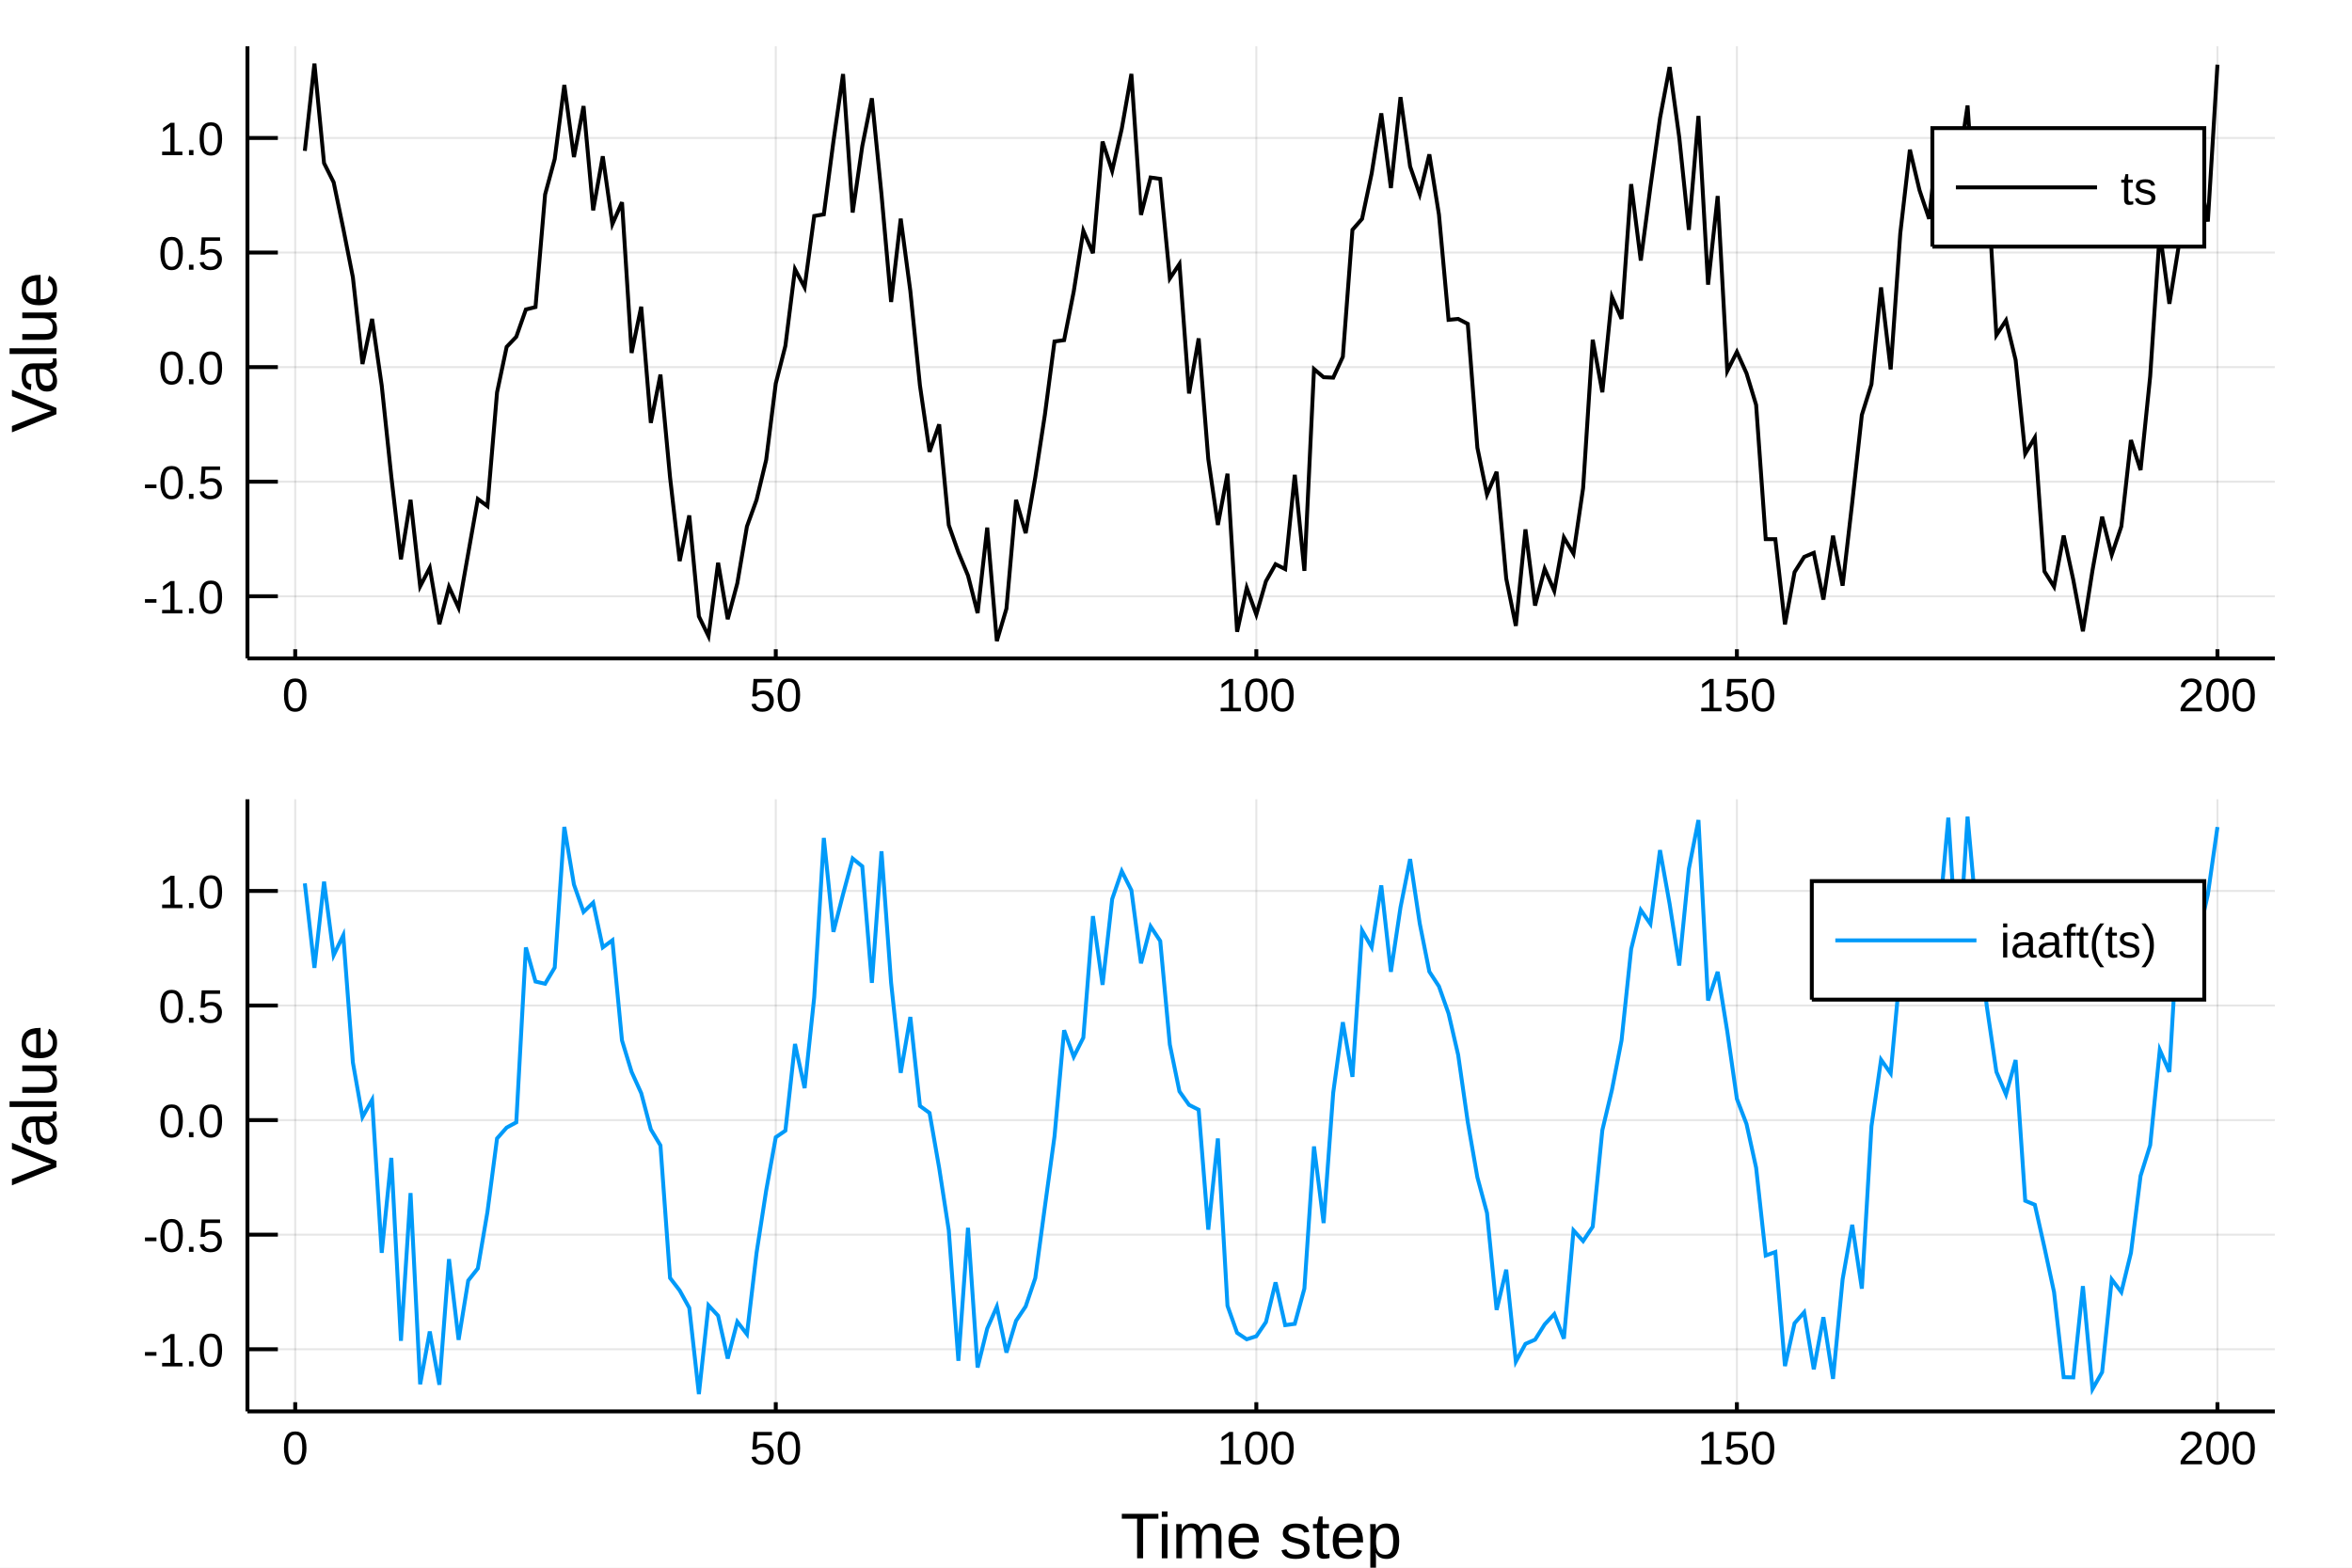
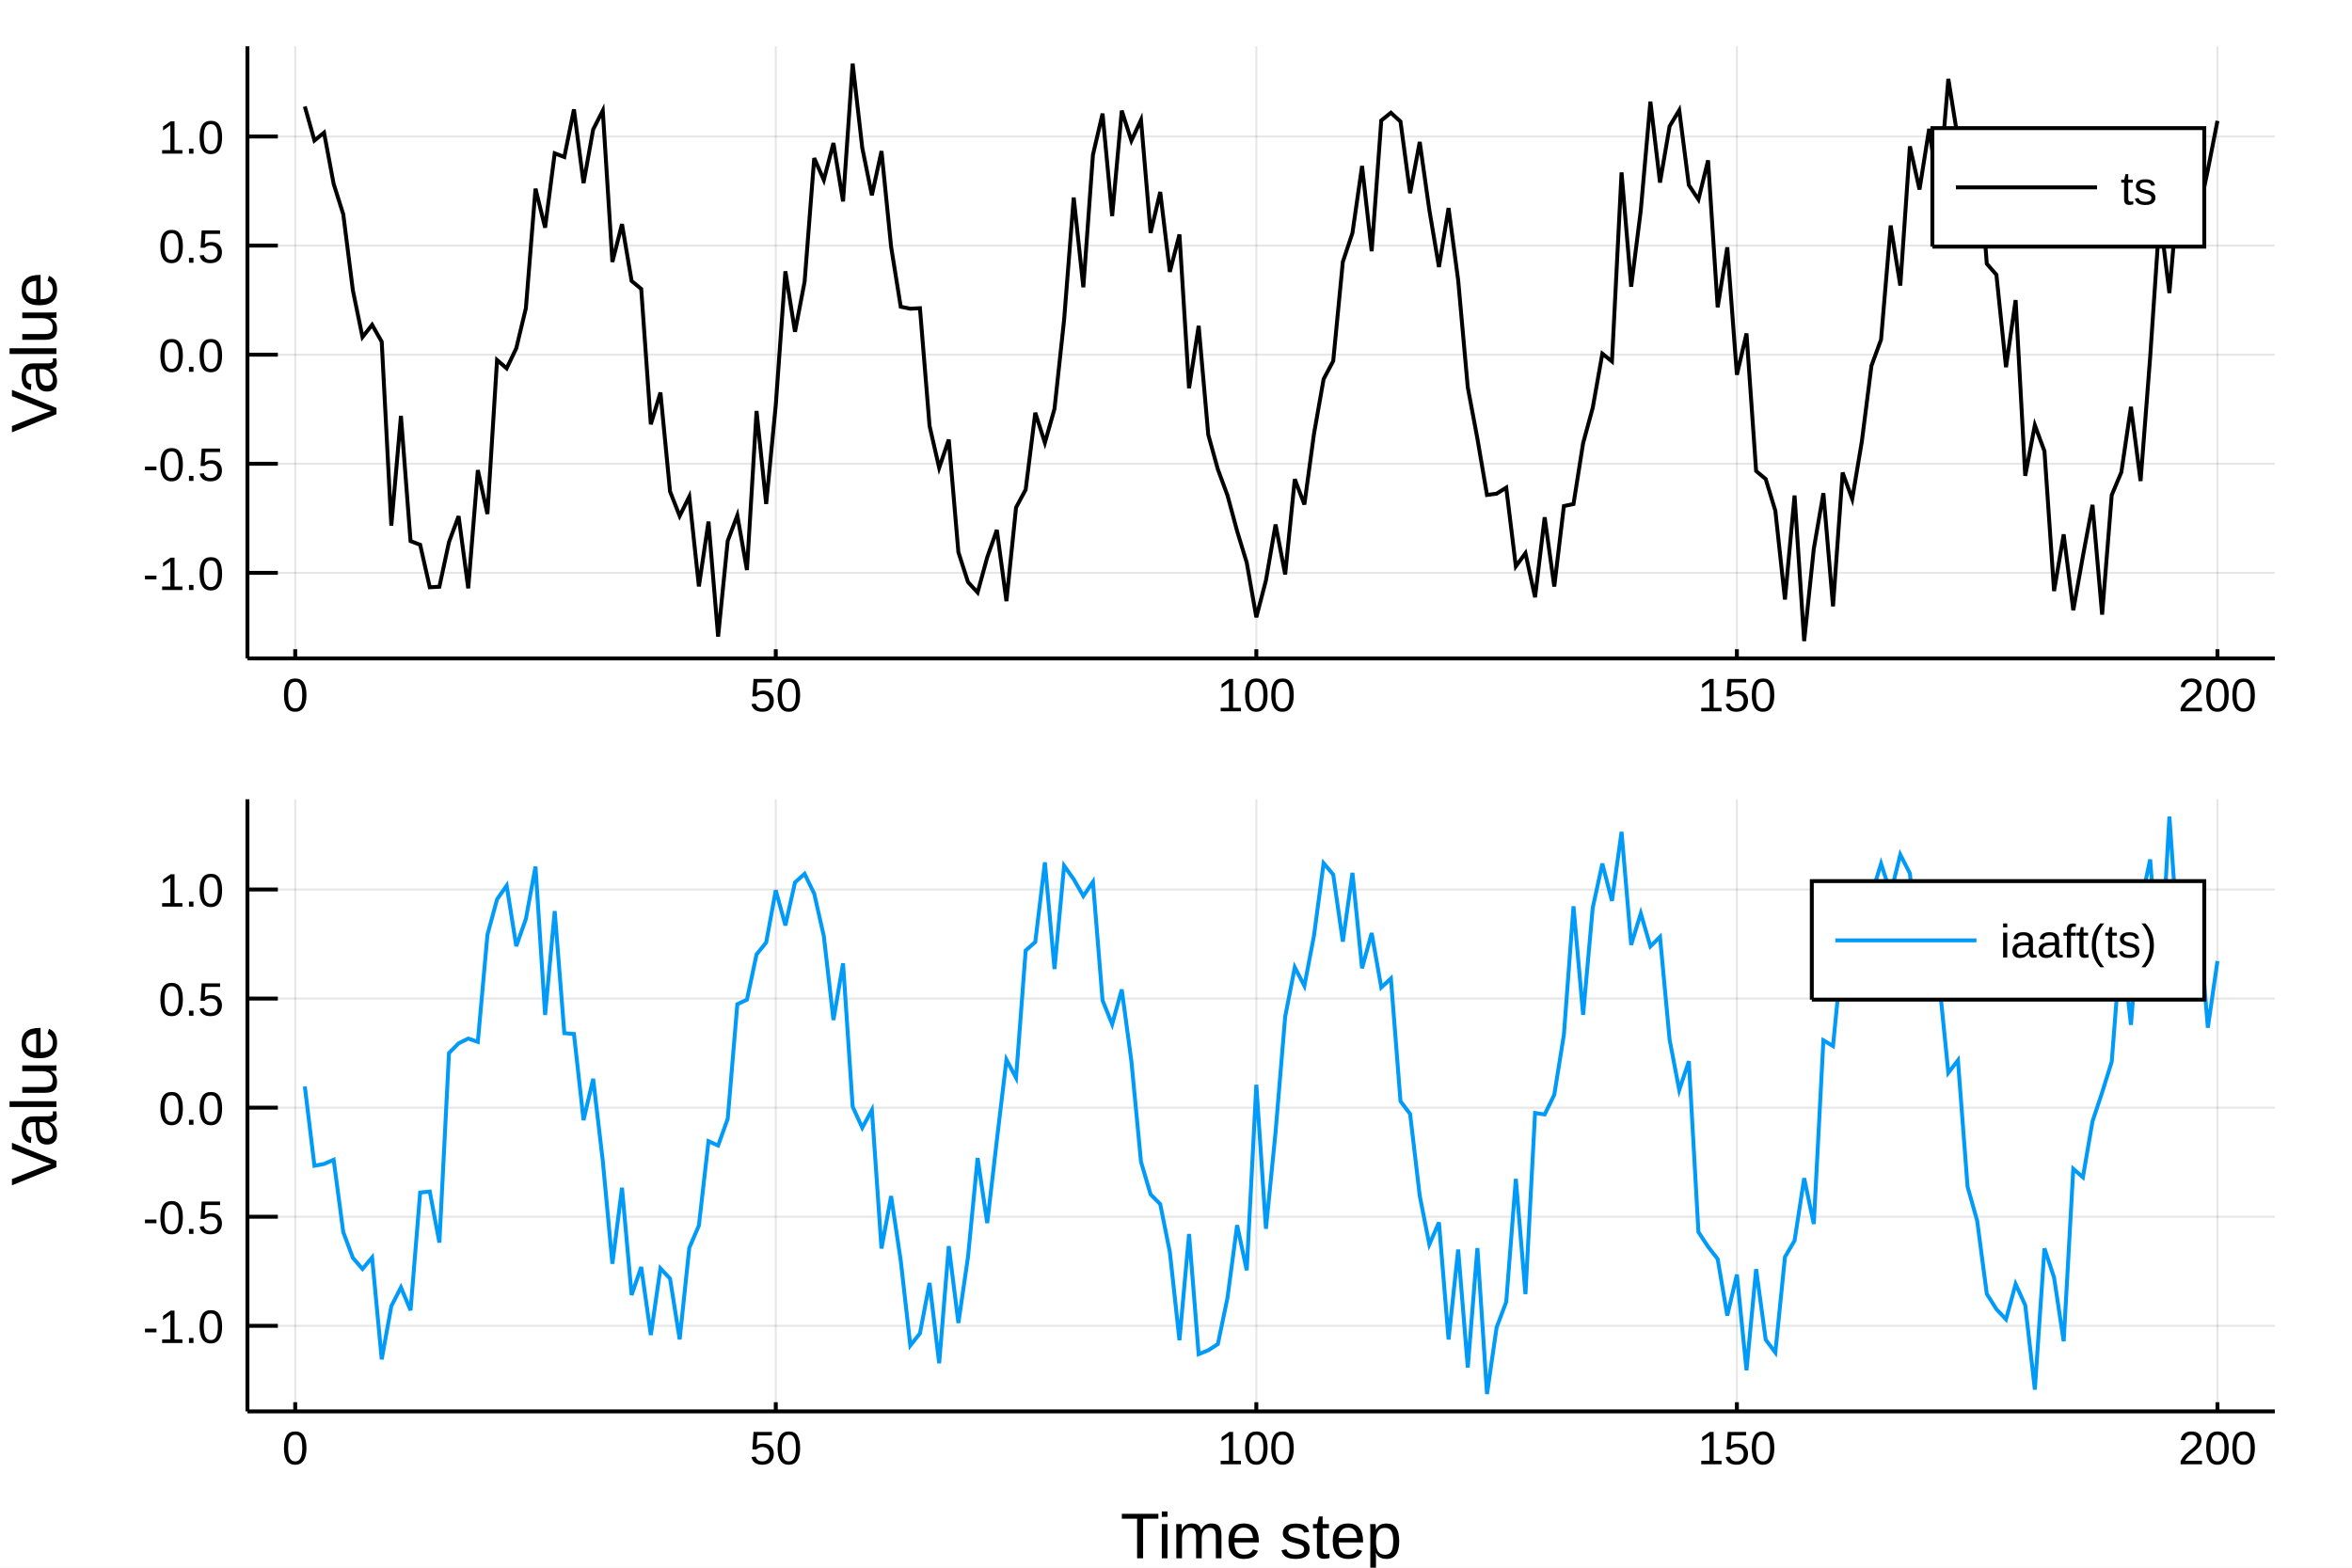
<svg xmlns="http://www.w3.org/2000/svg" width="600" height="400" viewBox="0 0 2400 1600">
  <defs>
-     <clipPath id="clip9400">
+     <clipPath id="clip6800">
      <rect x="0" y="0" width="2400" height="1600" />
    </clipPath>
  </defs>
-   <path clip-path="url(#clip9400)" d=" M0 1600 L2400 1600 L2400 0 L0 0  Z   " fill="#ffffff" fill-rule="evenodd" fill-opacity="1" />
+   <path clip-path="url(#clip6800)" d=" M0 1600 L2400 1600 L2400 0 L0 0  Z   " fill="#ffffff" fill-rule="evenodd" fill-opacity="1" />
  <defs>
-     <clipPath id="clip9401">
+     <clipPath id="clip6801">
      <rect x="480" y="0" width="1681" height="1600" />
    </clipPath>
  </defs>
-   <path clip-path="url(#clip9400)" d=" M252.496 671.979 L2321.26 671.979 L2321.26 47.244 L252.496 47.244  Z   " fill="#ffffff" fill-rule="evenodd" fill-opacity="1" />
+   <path clip-path="url(#clip6800)" d=" M252.496 671.979 L2321.26 671.979 L2321.26 47.244 L252.496 47.244  Z   " fill="#ffffff" fill-rule="evenodd" fill-opacity="1" />
  <defs>
-     <clipPath id="clip9402">
+     <clipPath id="clip6802">
      <rect x="252" y="47" width="2070" height="626" />
    </clipPath>
  </defs>
-   <polyline clip-path="url(#clip9402)" style="stroke:#000000; stroke-width:2; stroke-opacity:0.1; fill:none" points="   301.239,671.979 301.239,47.244    " />
-   <polyline clip-path="url(#clip9402)" style="stroke:#000000; stroke-width:2; stroke-opacity:0.1; fill:none" points="   791.607,671.979 791.607,47.244    " />
-   <polyline clip-path="url(#clip9402)" style="stroke:#000000; stroke-width:2; stroke-opacity:0.1; fill:none" points="   1281.97,671.979 1281.97,47.244    " />
-   <polyline clip-path="url(#clip9402)" style="stroke:#000000; stroke-width:2; stroke-opacity:0.1; fill:none" points="   1772.34,671.979 1772.34,47.244    " />
-   <polyline clip-path="url(#clip9402)" style="stroke:#000000; stroke-width:2; stroke-opacity:0.1; fill:none" points="   2262.71,671.979 2262.71,47.244    " />
-   <polyline clip-path="url(#clip9402)" style="stroke:#000000; stroke-width:2; stroke-opacity:0.1; fill:none" points="   252.496,608.554 2321.26,608.554    " />
-   <polyline clip-path="url(#clip9402)" style="stroke:#000000; stroke-width:2; stroke-opacity:0.1; fill:none" points="   252.496,491.62 2321.26,491.62    " />
-   <polyline clip-path="url(#clip9402)" style="stroke:#000000; stroke-width:2; stroke-opacity:0.1; fill:none" points="   252.496,374.686 2321.26,374.686    " />
-   <polyline clip-path="url(#clip9402)" style="stroke:#000000; stroke-width:2; stroke-opacity:0.1; fill:none" points="   252.496,257.753 2321.26,257.753    " />
-   <polyline clip-path="url(#clip9402)" style="stroke:#000000; stroke-width:2; stroke-opacity:0.1; fill:none" points="   252.496,140.819 2321.26,140.819    " />
-   <polyline clip-path="url(#clip9400)" style="stroke:#000000; stroke-width:4; stroke-opacity:1; fill:none" points="   252.496,671.979 2321.26,671.979    " />
-   <polyline clip-path="url(#clip9400)" style="stroke:#000000; stroke-width:4; stroke-opacity:1; fill:none" points="   252.496,671.979 252.496,47.244    " />
-   <polyline clip-path="url(#clip9400)" style="stroke:#000000; stroke-width:4; stroke-opacity:1; fill:none" points="   301.239,671.979 301.239,662.608    " />
-   <polyline clip-path="url(#clip9400)" style="stroke:#000000; stroke-width:4; stroke-opacity:1; fill:none" points="   791.607,671.979 791.607,662.608    " />
-   <polyline clip-path="url(#clip9400)" style="stroke:#000000; stroke-width:4; stroke-opacity:1; fill:none" points="   1281.97,671.979 1281.97,662.608    " />
-   <polyline clip-path="url(#clip9400)" style="stroke:#000000; stroke-width:4; stroke-opacity:1; fill:none" points="   1772.34,671.979 1772.34,662.608    " />
-   <polyline clip-path="url(#clip9400)" style="stroke:#000000; stroke-width:4; stroke-opacity:1; fill:none" points="   2262.71,671.979 2262.71,662.608    " />
-   <polyline clip-path="url(#clip9400)" style="stroke:#000000; stroke-width:4; stroke-opacity:1; fill:none" points="   252.496,608.554 283.528,608.554    " />
-   <polyline clip-path="url(#clip9400)" style="stroke:#000000; stroke-width:4; stroke-opacity:1; fill:none" points="   252.496,491.62 283.528,491.62    " />
-   <polyline clip-path="url(#clip9400)" style="stroke:#000000; stroke-width:4; stroke-opacity:1; fill:none" points="   252.496,374.686 283.528,374.686    " />
-   <polyline clip-path="url(#clip9400)" style="stroke:#000000; stroke-width:4; stroke-opacity:1; fill:none" points="   252.496,257.753 283.528,257.753    " />
-   <polyline clip-path="url(#clip9400)" style="stroke:#000000; stroke-width:4; stroke-opacity:1; fill:none" points="   252.496,140.819 283.528,140.819    " />
-   <g clip-path="url(#clip9400)">
+   <polyline clip-path="url(#clip6802)" style="stroke:#000000; stroke-width:2; stroke-opacity:0.1; fill:none" points="   301.239,671.979 301.239,47.244    " />
+   <polyline clip-path="url(#clip6802)" style="stroke:#000000; stroke-width:2; stroke-opacity:0.1; fill:none" points="   791.607,671.979 791.607,47.244    " />
+   <polyline clip-path="url(#clip6802)" style="stroke:#000000; stroke-width:2; stroke-opacity:0.1; fill:none" points="   1281.97,671.979 1281.97,47.244    " />
+   <polyline clip-path="url(#clip6802)" style="stroke:#000000; stroke-width:2; stroke-opacity:0.1; fill:none" points="   1772.34,671.979 1772.34,47.244    " />
+   <polyline clip-path="url(#clip6802)" style="stroke:#000000; stroke-width:2; stroke-opacity:0.1; fill:none" points="   2262.71,671.979 2262.71,47.244    " />
+   <polyline clip-path="url(#clip6802)" style="stroke:#000000; stroke-width:2; stroke-opacity:0.1; fill:none" points="   252.496,584.656 2321.26,584.656    " />
+   <polyline clip-path="url(#clip6802)" style="stroke:#000000; stroke-width:2; stroke-opacity:0.1; fill:none" points="   252.496,473.321 2321.26,473.321    " />
+   <polyline clip-path="url(#clip6802)" style="stroke:#000000; stroke-width:2; stroke-opacity:0.1; fill:none" points="   252.496,361.986 2321.26,361.986    " />
+   <polyline clip-path="url(#clip6802)" style="stroke:#000000; stroke-width:2; stroke-opacity:0.1; fill:none" points="   252.496,250.651 2321.26,250.651    " />
+   <polyline clip-path="url(#clip6802)" style="stroke:#000000; stroke-width:2; stroke-opacity:0.1; fill:none" points="   252.496,139.316 2321.26,139.316    " />
+   <polyline clip-path="url(#clip6800)" style="stroke:#000000; stroke-width:4; stroke-opacity:1; fill:none" points="   252.496,671.979 2321.26,671.979    " />
+   <polyline clip-path="url(#clip6800)" style="stroke:#000000; stroke-width:4; stroke-opacity:1; fill:none" points="   252.496,671.979 252.496,47.244    " />
+   <polyline clip-path="url(#clip6800)" style="stroke:#000000; stroke-width:4; stroke-opacity:1; fill:none" points="   301.239,671.979 301.239,662.608    " />
+   <polyline clip-path="url(#clip6800)" style="stroke:#000000; stroke-width:4; stroke-opacity:1; fill:none" points="   791.607,671.979 791.607,662.608    " />
+   <polyline clip-path="url(#clip6800)" style="stroke:#000000; stroke-width:4; stroke-opacity:1; fill:none" points="   1281.97,671.979 1281.97,662.608    " />
+   <polyline clip-path="url(#clip6800)" style="stroke:#000000; stroke-width:4; stroke-opacity:1; fill:none" points="   1772.34,671.979 1772.34,662.608    " />
+   <polyline clip-path="url(#clip6800)" style="stroke:#000000; stroke-width:4; stroke-opacity:1; fill:none" points="   2262.71,671.979 2262.71,662.608    " />
+   <polyline clip-path="url(#clip6800)" style="stroke:#000000; stroke-width:4; stroke-opacity:1; fill:none" points="   252.496,584.656 283.528,584.656    " />
+   <polyline clip-path="url(#clip6800)" style="stroke:#000000; stroke-width:4; stroke-opacity:1; fill:none" points="   252.496,473.321 283.528,473.321    " />
+   <polyline clip-path="url(#clip6800)" style="stroke:#000000; stroke-width:4; stroke-opacity:1; fill:none" points="   252.496,361.986 283.528,361.986    " />
+   <polyline clip-path="url(#clip6800)" style="stroke:#000000; stroke-width:4; stroke-opacity:1; fill:none" points="   252.496,250.651 283.528,250.651    " />
+   <polyline clip-path="url(#clip6800)" style="stroke:#000000; stroke-width:4; stroke-opacity:1; fill:none" points="   252.496,139.316 283.528,139.316    " />
+   <g clip-path="url(#clip6800)">
    <text style="fill:#000000; fill-opacity:1; font-family:Arial,Helvetica Neue,Helvetica,sans-serif; font-size:48px; text-anchor:middle;" transform="rotate(0, 301.239, 725.979)" x="301.239" y="725.979">0</text>
  </g>
-   <g clip-path="url(#clip9400)">
+   <g clip-path="url(#clip6800)">
    <text style="fill:#000000; fill-opacity:1; font-family:Arial,Helvetica Neue,Helvetica,sans-serif; font-size:48px; text-anchor:middle;" transform="rotate(0, 791.607, 725.979)" x="791.607" y="725.979">50</text>
  </g>
-   <g clip-path="url(#clip9400)">
+   <g clip-path="url(#clip6800)">
    <text style="fill:#000000; fill-opacity:1; font-family:Arial,Helvetica Neue,Helvetica,sans-serif; font-size:48px; text-anchor:middle;" transform="rotate(0, 1281.97, 725.979)" x="1281.97" y="725.979">100</text>
  </g>
-   <g clip-path="url(#clip9400)">
+   <g clip-path="url(#clip6800)">
    <text style="fill:#000000; fill-opacity:1; font-family:Arial,Helvetica Neue,Helvetica,sans-serif; font-size:48px; text-anchor:middle;" transform="rotate(0, 1772.34, 725.979)" x="1772.34" y="725.979">150</text>
  </g>
-   <g clip-path="url(#clip9400)">
+   <g clip-path="url(#clip6800)">
    <text style="fill:#000000; fill-opacity:1; font-family:Arial,Helvetica Neue,Helvetica,sans-serif; font-size:48px; text-anchor:middle;" transform="rotate(0, 2262.71, 725.979)" x="2262.71" y="725.979">200</text>
  </g>
-   <g clip-path="url(#clip9400)">
-     <text style="fill:#000000; fill-opacity:1; font-family:Arial,Helvetica Neue,Helvetica,sans-serif; font-size:48px; text-anchor:end;" transform="rotate(0, 228.496, 626.054)" x="228.496" y="626.054">-1.0</text>
+   <g clip-path="url(#clip6800)">
+     <text style="fill:#000000; fill-opacity:1; font-family:Arial,Helvetica Neue,Helvetica,sans-serif; font-size:48px; text-anchor:end;" transform="rotate(0, 228.496, 602.156)" x="228.496" y="602.156">-1.0</text>
  </g>
-   <g clip-path="url(#clip9400)">
-     <text style="fill:#000000; fill-opacity:1; font-family:Arial,Helvetica Neue,Helvetica,sans-serif; font-size:48px; text-anchor:end;" transform="rotate(0, 228.496, 509.12)" x="228.496" y="509.12">-0.5</text>
+   <g clip-path="url(#clip6800)">
+     <text style="fill:#000000; fill-opacity:1; font-family:Arial,Helvetica Neue,Helvetica,sans-serif; font-size:48px; text-anchor:end;" transform="rotate(0, 228.496, 490.821)" x="228.496" y="490.821">-0.5</text>
  </g>
-   <g clip-path="url(#clip9400)">
-     <text style="fill:#000000; fill-opacity:1; font-family:Arial,Helvetica Neue,Helvetica,sans-serif; font-size:48px; text-anchor:end;" transform="rotate(0, 228.496, 392.186)" x="228.496" y="392.186">0.0</text>
+   <g clip-path="url(#clip6800)">
+     <text style="fill:#000000; fill-opacity:1; font-family:Arial,Helvetica Neue,Helvetica,sans-serif; font-size:48px; text-anchor:end;" transform="rotate(0, 228.496, 379.486)" x="228.496" y="379.486">0.0</text>
  </g>
-   <g clip-path="url(#clip9400)">
-     <text style="fill:#000000; fill-opacity:1; font-family:Arial,Helvetica Neue,Helvetica,sans-serif; font-size:48px; text-anchor:end;" transform="rotate(0, 228.496, 275.253)" x="228.496" y="275.253">0.5</text>
+   <g clip-path="url(#clip6800)">
+     <text style="fill:#000000; fill-opacity:1; font-family:Arial,Helvetica Neue,Helvetica,sans-serif; font-size:48px; text-anchor:end;" transform="rotate(0, 228.496, 268.151)" x="228.496" y="268.151">0.5</text>
  </g>
-   <g clip-path="url(#clip9400)">
-     <text style="fill:#000000; fill-opacity:1; font-family:Arial,Helvetica Neue,Helvetica,sans-serif; font-size:48px; text-anchor:end;" transform="rotate(0, 228.496, 158.319)" x="228.496" y="158.319">1.0</text>
+   <g clip-path="url(#clip6800)">
+     <text style="fill:#000000; fill-opacity:1; font-family:Arial,Helvetica Neue,Helvetica,sans-serif; font-size:48px; text-anchor:end;" transform="rotate(0, 228.496, 156.816)" x="228.496" y="156.816">1.0</text>
  </g>
-   <g clip-path="url(#clip9400)">
+   <g clip-path="url(#clip6800)">
    <text style="fill:#000000; fill-opacity:1; font-family:Arial,Helvetica Neue,Helvetica,sans-serif; font-size:66px; text-anchor:middle;" transform="rotate(-90, 57.6, 359.611)" x="57.6" y="359.611">Value</text>
  </g>
-   <polyline clip-path="url(#clip9402)" style="stroke:#000000; stroke-width:4; stroke-opacity:1; fill:none" points="   311.046,153.994 320.854,64.925 330.661,166.491 340.468,186.059 350.276,233.279 360.083,282.981 369.89,371.519 379.698,325.492 389.505,393.448 399.312,486.512    409.12,570.834 418.927,510.126 428.734,598.392 438.542,579.522 448.349,637.053 458.156,598.967 467.964,620.315 477.771,564.832 487.579,509.3 497.386,516.551    507.193,400.511 517.001,354.015 526.808,343.732 536.615,315.868 546.423,313.388 556.23,198.434 566.037,162.258 575.845,86.711 585.652,160.295 595.459,108.254    605.267,214.672 615.074,159.501 624.882,228.737 634.689,206.417 644.496,360.23 654.304,313.044 664.111,431.595 673.918,382.316 683.726,487.167 693.533,572.655    703.34,526.056 713.148,629.054 722.955,649.214 732.762,574.322 742.57,631.946 752.377,595.255 762.185,537.298 771.992,510.187 781.799,469.429 791.607,391.352    801.414,353.013 811.221,274.796 821.029,293.259 830.836,220.445 840.643,218.766 850.451,144.196 860.258,75.573 870.065,216.93 879.873,149.14 889.68,100.305    899.487,198.506 909.295,308.179 919.102,223.168 928.91,297.001 938.717,393.427 948.524,461.103 958.332,433.124 968.139,535.912 977.946,563.749 987.754,587.398    997.561,625.722 1007.37,538.47 1017.18,654.297 1026.98,621.183 1036.79,510.169 1046.6,544.122 1056.41,487.268 1066.21,423.305 1076.02,348.505 1085.83,347.16    1095.63,297.611 1105.44,235.525 1115.25,258.407 1125.06,144.488 1134.86,174.432 1144.67,131.294 1154.48,75.455 1164.29,219.309 1174.09,181.169 1183.9,182.554    1193.71,284.198 1203.52,269.438 1213.32,401.567 1223.13,345.374 1232.94,468.445 1242.74,535.785 1252.55,483.474 1262.36,644.796 1272.17,599.956 1281.97,627.195    1291.78,593.224 1301.59,575.85 1311.4,580.821 1321.2,484.597 1331.01,582.614 1340.82,376.691 1350.63,384.995 1360.43,385.443 1370.24,364.128 1380.05,234.589    1389.86,223.348 1399.66,176.998 1409.47,115.678 1419.28,191.883 1429.08,99.142 1438.89,169.891 1448.7,198.234 1458.51,157.568 1468.31,218.986 1478.12,326.44    1487.93,325.49 1497.74,330.558 1507.54,457.002 1517.35,504.71 1527.16,481.533 1536.97,590.454 1546.77,638.785 1556.58,540.291 1566.39,618.046 1576.2,580.472    1586,603.062 1595.81,548.557 1605.62,565.087 1615.42,498.137 1625.23,346.711 1635.04,400.335 1644.85,303.063 1654.65,325.402 1664.46,187.921 1674.27,265.894    1684.08,191.15 1693.88,120.617 1703.69,68.43 1713.5,140.107 1723.31,234.607 1733.11,118.343 1742.92,290.554 1752.73,200.067 1762.53,378.611 1772.34,359.144    1782.15,380.937 1791.96,413.249 1801.76,550.234 1811.57,550.306 1821.38,637.289 1831.19,583.924 1840.99,568.409 1850.8,564.236 1860.61,611.929 1870.42,546.734    1880.22,597.759 1890.03,512.868 1899.84,423.476 1909.65,392.203 1919.45,293.367 1929.26,376.994 1939.07,238.154 1948.87,152.787 1958.68,194.122 1968.49,223.352    1978.3,133.08 1988.1,134.247 1997.91,173.921 2007.72,107.695 2017.53,252.63 2027.33,173.9 2037.14,342.023 2046.95,326.971 2056.76,367.39 2066.56,463.069    2076.37,446.603 2086.18,583.181 2095.98,598.777 2105.79,546.598 2115.6,591.817 2125.41,644.297 2135.21,581.986 2145.02,527.352 2154.83,566.283 2164.64,537.214    2174.44,449.139 2184.25,479.765 2194.06,384.132 2203.87,236.656 2213.67,310.037 2223.48,249.272 2233.29,135.146 2243.1,173.913 2252.9,226.115 2262.71,66.006       " />
-   <path clip-path="url(#clip9400)" d=" M1971.81 251.724 L2249.26 251.724 L2249.26 130.764 L1971.81 130.764  Z   " fill="#ffffff" fill-rule="evenodd" fill-opacity="1" />
-   <polyline clip-path="url(#clip9400)" style="stroke:#000000; stroke-width:4; stroke-opacity:1; fill:none" points="   1971.81,251.724 2249.26,251.724 2249.26,130.764 1971.81,130.764 1971.81,251.724    " />
-   <polyline clip-path="url(#clip9400)" style="stroke:#000000; stroke-width:4; stroke-opacity:1; fill:none" points="   1995.81,191.244 2139.81,191.244    " />
-   <g clip-path="url(#clip9400)">
+   <polyline clip-path="url(#clip6802)" style="stroke:#000000; stroke-width:4; stroke-opacity:1; fill:none" points="   311.046,108.666 320.854,143.421 330.661,135.372 340.468,187.68 350.276,218.717 360.083,296.374 369.89,344.02 379.698,331.536 389.505,348.785 399.312,536.461    409.12,424.413 418.927,552.256 428.734,555.993 438.542,599.361 448.349,598.832 458.156,553.216 467.964,526.804 477.771,600.453 487.579,479.802 497.386,524.601    507.193,367.437 517.001,375.963 526.808,355.459 536.615,314.558 546.423,192.573 556.23,232.361 566.037,156.464 575.845,160.252 585.652,111.657 595.459,186.936    605.267,132.122 615.074,112.895 624.882,267.39 634.689,228.718 644.496,286.749 654.304,294.868 664.111,433.045 673.918,400.633 683.726,501.58 693.533,526.605    703.34,506.824 713.148,598.486 722.955,532.346 732.762,649.744 742.57,551.992 752.377,525.994 762.185,581.761 771.992,419.458 781.799,514.389 791.607,413.379    801.414,276.877 811.221,338.616 821.029,287.533 830.836,161.365 840.643,183.731 850.451,145.989 860.258,205.564 870.065,64.925 879.873,151 889.68,199.253    899.487,154.201 909.295,251.838 919.102,313.039 928.91,315.069 938.717,314.555 948.524,434.659 958.332,477.495 968.139,448.622 977.946,563.527 987.754,594.059    997.561,604.72 1007.37,568.823 1017.18,540.883 1026.98,613.559 1036.79,517.976 1046.6,499.695 1056.41,421.262 1066.21,451.862 1076.02,417.291 1085.83,326.389    1095.63,201.605 1105.44,293.207 1115.25,158.023 1125.06,115.935 1134.86,220.52 1144.67,112.918 1154.48,143.613 1164.29,122.346 1174.09,237.706 1183.9,195.912    1193.71,277.479 1203.52,239.317 1213.32,396.231 1223.13,332.553 1232.94,443.694 1242.74,479.102 1252.55,505.614 1262.36,542.037 1272.17,574.177 1281.97,630.001    1291.78,592.35 1301.59,535.31 1311.4,586.247 1321.2,489.026 1331.01,514.88 1340.82,442.649 1350.63,386.901 1360.43,368.436 1370.24,267.246 1380.05,237.752    1389.86,169.397 1399.66,256.395 1409.47,122.959 1419.28,115.067 1429.08,124.096 1438.89,197.157 1448.7,144.859 1458.51,214.337 1468.31,272.533 1478.12,212.312    1487.93,285.975 1497.74,395.373 1507.54,447.596 1517.35,505.157 1527.16,503.858 1536.97,497.689 1546.77,578.041 1556.58,564.572 1566.39,609.59 1576.2,527.955    1586,598.63 1595.81,516.488 1605.62,514.4 1615.42,452.27 1625.23,416.242 1635.04,360.95 1644.85,368.917 1654.65,175.973 1664.46,292.642 1674.27,214.697    1684.08,103.699 1693.88,186.319 1703.69,128.842 1713.5,112.476 1723.31,188.92 1733.11,203.651 1742.92,163.643 1752.73,313.63 1762.53,252.427 1772.34,382.52    1782.15,340.331 1791.96,480.716 1801.76,488.948 1811.57,521.302 1821.38,611.872 1831.19,505.716 1840.99,654.297 1850.8,560.203 1860.61,503.351 1870.42,618.86    1880.22,482.299 1890.03,509.285 1899.84,450.53 1909.65,373.311 1919.45,346.525 1929.26,230.147 1939.07,291.463 1948.87,149.359 1958.68,193.429 1968.49,131.525    1978.3,197.438 1988.1,80.516 1997.91,142.183 2007.72,241.381 2017.53,140.161 2027.33,269.138 2037.14,280.412 2046.95,374.741 2056.76,306.27 2066.56,485.617    2076.37,433.946 2086.18,460.451 2095.98,603.25 2105.79,545.389 2115.6,622.853 2125.41,567.645 2135.21,515.293 2145.02,627.301 2154.83,505.284 2164.64,481.922    2174.44,415.18 2184.25,490.96 2194.06,364.328 2203.87,219.486 2213.67,299.104 2223.48,185.576 2233.29,192.898 2243.1,219.758 2252.9,173.513 2262.71,123.343       " />
+   <path clip-path="url(#clip6800)" d=" M1971.81 251.724 L2249.26 251.724 L2249.26 130.764 L1971.81 130.764  Z   " fill="#ffffff" fill-rule="evenodd" fill-opacity="1" />
+   <polyline clip-path="url(#clip6800)" style="stroke:#000000; stroke-width:4; stroke-opacity:1; fill:none" points="   1971.81,251.724 2249.26,251.724 2249.26,130.764 1971.81,130.764 1971.81,251.724    " />
+   <polyline clip-path="url(#clip6800)" style="stroke:#000000; stroke-width:4; stroke-opacity:1; fill:none" points="   1995.81,191.244 2139.81,191.244    " />
+   <g clip-path="url(#clip6800)">
    <text style="fill:#000000; fill-opacity:1; font-family:Arial,Helvetica Neue,Helvetica,sans-serif; font-size:48px; text-anchor:start;" transform="rotate(0, 2163.81, 208.744)" x="2163.81" y="208.744">ts</text>
  </g>
-   <path clip-path="url(#clip9400)" d=" M252.496 1440.48 L2321.26 1440.48 L2321.26 815.748 L252.496 815.748  Z   " fill="#ffffff" fill-rule="evenodd" fill-opacity="1" />
+   <path clip-path="url(#clip6800)" d=" M252.496 1440.48 L2321.26 1440.48 L2321.26 815.748 L252.496 815.748  Z   " fill="#ffffff" fill-rule="evenodd" fill-opacity="1" />
  <defs>
-     <clipPath id="clip9403">
+     <clipPath id="clip6803">
      <rect x="252" y="815" width="2070" height="626" />
    </clipPath>
  </defs>
-   <polyline clip-path="url(#clip9403)" style="stroke:#000000; stroke-width:2; stroke-opacity:0.1; fill:none" points="   301.239,1440.48 301.239,815.748    " />
-   <polyline clip-path="url(#clip9403)" style="stroke:#000000; stroke-width:2; stroke-opacity:0.1; fill:none" points="   791.607,1440.48 791.607,815.748    " />
-   <polyline clip-path="url(#clip9403)" style="stroke:#000000; stroke-width:2; stroke-opacity:0.1; fill:none" points="   1281.97,1440.48 1281.97,815.748    " />
-   <polyline clip-path="url(#clip9403)" style="stroke:#000000; stroke-width:2; stroke-opacity:0.1; fill:none" points="   1772.34,1440.48 1772.34,815.748    " />
-   <polyline clip-path="url(#clip9403)" style="stroke:#000000; stroke-width:2; stroke-opacity:0.1; fill:none" points="   2262.71,1440.48 2262.71,815.748    " />
-   <polyline clip-path="url(#clip9403)" style="stroke:#000000; stroke-width:2; stroke-opacity:0.1; fill:none" points="   252.496,1377.06 2321.26,1377.06    " />
-   <polyline clip-path="url(#clip9403)" style="stroke:#000000; stroke-width:2; stroke-opacity:0.1; fill:none" points="   252.496,1260.12 2321.26,1260.12    " />
-   <polyline clip-path="url(#clip9403)" style="stroke:#000000; stroke-width:2; stroke-opacity:0.1; fill:none" points="   252.496,1143.19 2321.26,1143.19    " />
-   <polyline clip-path="url(#clip9403)" style="stroke:#000000; stroke-width:2; stroke-opacity:0.1; fill:none" points="   252.496,1026.26 2321.26,1026.26    " />
-   <polyline clip-path="url(#clip9403)" style="stroke:#000000; stroke-width:2; stroke-opacity:0.1; fill:none" points="   252.496,909.323 2321.26,909.323    " />
-   <polyline clip-path="url(#clip9400)" style="stroke:#000000; stroke-width:4; stroke-opacity:1; fill:none" points="   252.496,1440.48 2321.26,1440.48    " />
-   <polyline clip-path="url(#clip9400)" style="stroke:#000000; stroke-width:4; stroke-opacity:1; fill:none" points="   252.496,1440.48 252.496,815.748    " />
-   <polyline clip-path="url(#clip9400)" style="stroke:#000000; stroke-width:4; stroke-opacity:1; fill:none" points="   301.239,1440.48 301.239,1431.11    " />
-   <polyline clip-path="url(#clip9400)" style="stroke:#000000; stroke-width:4; stroke-opacity:1; fill:none" points="   791.607,1440.48 791.607,1431.11    " />
-   <polyline clip-path="url(#clip9400)" style="stroke:#000000; stroke-width:4; stroke-opacity:1; fill:none" points="   1281.97,1440.48 1281.97,1431.11    " />
-   <polyline clip-path="url(#clip9400)" style="stroke:#000000; stroke-width:4; stroke-opacity:1; fill:none" points="   1772.34,1440.48 1772.34,1431.11    " />
-   <polyline clip-path="url(#clip9400)" style="stroke:#000000; stroke-width:4; stroke-opacity:1; fill:none" points="   2262.71,1440.48 2262.71,1431.11    " />
-   <polyline clip-path="url(#clip9400)" style="stroke:#000000; stroke-width:4; stroke-opacity:1; fill:none" points="   252.496,1377.06 283.528,1377.06    " />
-   <polyline clip-path="url(#clip9400)" style="stroke:#000000; stroke-width:4; stroke-opacity:1; fill:none" points="   252.496,1260.12 283.528,1260.12    " />
-   <polyline clip-path="url(#clip9400)" style="stroke:#000000; stroke-width:4; stroke-opacity:1; fill:none" points="   252.496,1143.19 283.528,1143.19    " />
-   <polyline clip-path="url(#clip9400)" style="stroke:#000000; stroke-width:4; stroke-opacity:1; fill:none" points="   252.496,1026.26 283.528,1026.26    " />
-   <polyline clip-path="url(#clip9400)" style="stroke:#000000; stroke-width:4; stroke-opacity:1; fill:none" points="   252.496,909.323 283.528,909.323    " />
-   <g clip-path="url(#clip9400)">
+   <polyline clip-path="url(#clip6803)" style="stroke:#000000; stroke-width:2; stroke-opacity:0.1; fill:none" points="   301.239,1440.48 301.239,815.748    " />
+   <polyline clip-path="url(#clip6803)" style="stroke:#000000; stroke-width:2; stroke-opacity:0.1; fill:none" points="   791.607,1440.48 791.607,815.748    " />
+   <polyline clip-path="url(#clip6803)" style="stroke:#000000; stroke-width:2; stroke-opacity:0.1; fill:none" points="   1281.97,1440.48 1281.97,815.748    " />
+   <polyline clip-path="url(#clip6803)" style="stroke:#000000; stroke-width:2; stroke-opacity:0.1; fill:none" points="   1772.34,1440.48 1772.34,815.748    " />
+   <polyline clip-path="url(#clip6803)" style="stroke:#000000; stroke-width:2; stroke-opacity:0.1; fill:none" points="   2262.71,1440.48 2262.71,815.748    " />
+   <polyline clip-path="url(#clip6803)" style="stroke:#000000; stroke-width:2; stroke-opacity:0.1; fill:none" points="   252.496,1353.16 2321.26,1353.16    " />
+   <polyline clip-path="url(#clip6803)" style="stroke:#000000; stroke-width:2; stroke-opacity:0.1; fill:none" points="   252.496,1241.82 2321.26,1241.82    " />
+   <polyline clip-path="url(#clip6803)" style="stroke:#000000; stroke-width:2; stroke-opacity:0.1; fill:none" points="   252.496,1130.49 2321.26,1130.49    " />
+   <polyline clip-path="url(#clip6803)" style="stroke:#000000; stroke-width:2; stroke-opacity:0.1; fill:none" points="   252.496,1019.15 2321.26,1019.15    " />
+   <polyline clip-path="url(#clip6803)" style="stroke:#000000; stroke-width:2; stroke-opacity:0.1; fill:none" points="   252.496,907.82 2321.26,907.82    " />
+   <polyline clip-path="url(#clip6800)" style="stroke:#000000; stroke-width:4; stroke-opacity:1; fill:none" points="   252.496,1440.48 2321.26,1440.48    " />
+   <polyline clip-path="url(#clip6800)" style="stroke:#000000; stroke-width:4; stroke-opacity:1; fill:none" points="   252.496,1440.48 252.496,815.748    " />
+   <polyline clip-path="url(#clip6800)" style="stroke:#000000; stroke-width:4; stroke-opacity:1; fill:none" points="   301.239,1440.48 301.239,1431.11    " />
+   <polyline clip-path="url(#clip6800)" style="stroke:#000000; stroke-width:4; stroke-opacity:1; fill:none" points="   791.607,1440.48 791.607,1431.11    " />
+   <polyline clip-path="url(#clip6800)" style="stroke:#000000; stroke-width:4; stroke-opacity:1; fill:none" points="   1281.97,1440.48 1281.97,1431.11    " />
+   <polyline clip-path="url(#clip6800)" style="stroke:#000000; stroke-width:4; stroke-opacity:1; fill:none" points="   1772.34,1440.48 1772.34,1431.11    " />
+   <polyline clip-path="url(#clip6800)" style="stroke:#000000; stroke-width:4; stroke-opacity:1; fill:none" points="   2262.71,1440.48 2262.71,1431.11    " />
+   <polyline clip-path="url(#clip6800)" style="stroke:#000000; stroke-width:4; stroke-opacity:1; fill:none" points="   252.496,1353.16 283.528,1353.16    " />
+   <polyline clip-path="url(#clip6800)" style="stroke:#000000; stroke-width:4; stroke-opacity:1; fill:none" points="   252.496,1241.82 283.528,1241.82    " />
+   <polyline clip-path="url(#clip6800)" style="stroke:#000000; stroke-width:4; stroke-opacity:1; fill:none" points="   252.496,1130.49 283.528,1130.49    " />
+   <polyline clip-path="url(#clip6800)" style="stroke:#000000; stroke-width:4; stroke-opacity:1; fill:none" points="   252.496,1019.15 283.528,1019.15    " />
+   <polyline clip-path="url(#clip6800)" style="stroke:#000000; stroke-width:4; stroke-opacity:1; fill:none" points="   252.496,907.82 283.528,907.82    " />
+   <g clip-path="url(#clip6800)">
    <text style="fill:#000000; fill-opacity:1; font-family:Arial,Helvetica Neue,Helvetica,sans-serif; font-size:48px; text-anchor:middle;" transform="rotate(0, 301.239, 1494.48)" x="301.239" y="1494.48">0</text>
  </g>
-   <g clip-path="url(#clip9400)">
+   <g clip-path="url(#clip6800)">
    <text style="fill:#000000; fill-opacity:1; font-family:Arial,Helvetica Neue,Helvetica,sans-serif; font-size:48px; text-anchor:middle;" transform="rotate(0, 791.607, 1494.48)" x="791.607" y="1494.48">50</text>
  </g>
-   <g clip-path="url(#clip9400)">
+   <g clip-path="url(#clip6800)">
    <text style="fill:#000000; fill-opacity:1; font-family:Arial,Helvetica Neue,Helvetica,sans-serif; font-size:48px; text-anchor:middle;" transform="rotate(0, 1281.97, 1494.48)" x="1281.97" y="1494.48">100</text>
  </g>
-   <g clip-path="url(#clip9400)">
+   <g clip-path="url(#clip6800)">
    <text style="fill:#000000; fill-opacity:1; font-family:Arial,Helvetica Neue,Helvetica,sans-serif; font-size:48px; text-anchor:middle;" transform="rotate(0, 1772.34, 1494.48)" x="1772.34" y="1494.48">150</text>
  </g>
-   <g clip-path="url(#clip9400)">
+   <g clip-path="url(#clip6800)">
    <text style="fill:#000000; fill-opacity:1; font-family:Arial,Helvetica Neue,Helvetica,sans-serif; font-size:48px; text-anchor:middle;" transform="rotate(0, 2262.71, 1494.48)" x="2262.71" y="1494.48">200</text>
  </g>
-   <g clip-path="url(#clip9400)">
-     <text style="fill:#000000; fill-opacity:1; font-family:Arial,Helvetica Neue,Helvetica,sans-serif; font-size:48px; text-anchor:end;" transform="rotate(0, 228.496, 1394.56)" x="228.496" y="1394.56">-1.0</text>
+   <g clip-path="url(#clip6800)">
+     <text style="fill:#000000; fill-opacity:1; font-family:Arial,Helvetica Neue,Helvetica,sans-serif; font-size:48px; text-anchor:end;" transform="rotate(0, 228.496, 1370.66)" x="228.496" y="1370.66">-1.0</text>
  </g>
-   <g clip-path="url(#clip9400)">
-     <text style="fill:#000000; fill-opacity:1; font-family:Arial,Helvetica Neue,Helvetica,sans-serif; font-size:48px; text-anchor:end;" transform="rotate(0, 228.496, 1277.62)" x="228.496" y="1277.62">-0.5</text>
+   <g clip-path="url(#clip6800)">
+     <text style="fill:#000000; fill-opacity:1; font-family:Arial,Helvetica Neue,Helvetica,sans-serif; font-size:48px; text-anchor:end;" transform="rotate(0, 228.496, 1259.32)" x="228.496" y="1259.32">-0.5</text>
  </g>
-   <g clip-path="url(#clip9400)">
-     <text style="fill:#000000; fill-opacity:1; font-family:Arial,Helvetica Neue,Helvetica,sans-serif; font-size:48px; text-anchor:end;" transform="rotate(0, 228.496, 1160.69)" x="228.496" y="1160.69">0.0</text>
+   <g clip-path="url(#clip6800)">
+     <text style="fill:#000000; fill-opacity:1; font-family:Arial,Helvetica Neue,Helvetica,sans-serif; font-size:48px; text-anchor:end;" transform="rotate(0, 228.496, 1147.99)" x="228.496" y="1147.99">0.0</text>
  </g>
-   <g clip-path="url(#clip9400)">
-     <text style="fill:#000000; fill-opacity:1; font-family:Arial,Helvetica Neue,Helvetica,sans-serif; font-size:48px; text-anchor:end;" transform="rotate(0, 228.496, 1043.76)" x="228.496" y="1043.76">0.5</text>
+   <g clip-path="url(#clip6800)">
+     <text style="fill:#000000; fill-opacity:1; font-family:Arial,Helvetica Neue,Helvetica,sans-serif; font-size:48px; text-anchor:end;" transform="rotate(0, 228.496, 1036.65)" x="228.496" y="1036.65">0.5</text>
  </g>
-   <g clip-path="url(#clip9400)">
-     <text style="fill:#000000; fill-opacity:1; font-family:Arial,Helvetica Neue,Helvetica,sans-serif; font-size:48px; text-anchor:end;" transform="rotate(0, 228.496, 926.823)" x="228.496" y="926.823">1.0</text>
+   <g clip-path="url(#clip6800)">
+     <text style="fill:#000000; fill-opacity:1; font-family:Arial,Helvetica Neue,Helvetica,sans-serif; font-size:48px; text-anchor:end;" transform="rotate(0, 228.496, 925.32)" x="228.496" y="925.32">1.0</text>
  </g>
-   <g clip-path="url(#clip9400)">
+   <g clip-path="url(#clip6800)">
    <text style="fill:#000000; fill-opacity:1; font-family:Arial,Helvetica Neue,Helvetica,sans-serif; font-size:66px; text-anchor:middle;" transform="rotate(0, 1286.88, 1590.4)" x="1286.88" y="1590.4">Time step</text>
  </g>
-   <g clip-path="url(#clip9400)">
+   <g clip-path="url(#clip6800)">
    <text style="fill:#000000; fill-opacity:1; font-family:Arial,Helvetica Neue,Helvetica,sans-serif; font-size:66px; text-anchor:middle;" transform="rotate(-90, 57.6, 1128.12)" x="57.6" y="1128.12">Value</text>
  </g>
-   <polyline clip-path="url(#clip9403)" style="stroke:#009af9; stroke-width:4; stroke-opacity:1; fill:none" points="   311.046,901.584 320.854,987.813 330.661,899.798 340.468,974.921 350.276,954.563 360.083,1084.37 369.89,1140.02 379.698,1122.52 389.505,1278.67 399.312,1181.75    409.12,1368.46 418.927,1217.64 428.734,1412.8 438.542,1358.96 448.349,1413.3 458.156,1285.05 467.964,1367.47 477.771,1306.97 487.579,1294.56 497.386,1236.95    507.193,1161.93 517.001,1150.82 526.808,1145.5 536.615,967.01 546.423,1001.78 556.23,1004.03 566.037,987.49 575.845,843.959 585.652,902.751 595.459,930.762    605.267,921.291 615.074,966.938 624.882,959.654 634.689,1061.87 644.496,1094 654.304,1115.66 664.111,1152.64 673.918,1169.02 683.726,1304.29 693.533,1317.06    703.34,1334.79 713.148,1422.8 722.955,1332.25 732.762,1342.83 742.57,1386.55 752.377,1348.98 762.185,1361.73 771.992,1278.69 781.799,1215.11 791.607,1160.71    801.414,1153.95 811.221,1065.51 821.029,1110.53 830.836,1017.78 840.643,855.215 850.451,951.058 860.258,912.7 870.065,876.199 879.873,884.182 889.68,1003.11    899.487,868.809 909.295,1003.09 919.102,1094.94 928.91,1037.94 938.717,1128.73 948.524,1135.89 958.332,1191.98 968.139,1255.67 977.946,1388.82 987.754,1253.1    997.561,1395.7 1007.37,1355.9 1017.18,1333.59 1026.98,1380.43 1036.79,1348.03 1046.6,1333.34 1056.41,1304.42 1066.21,1231.57 1076.02,1159.86 1085.83,1051.49    1095.63,1078.54 1105.44,1059.06 1115.25,934.995 1125.06,1005.16 1134.86,917.644 1144.67,889.121 1154.48,908.61 1164.29,983.176 1174.09,945.502 1183.9,960.386    1193.71,1066.11 1203.52,1113.88 1213.32,1127.65 1223.13,1132.63 1232.94,1255.02 1242.74,1161.95 1252.55,1332.74 1262.36,1360.32 1272.17,1366.9 1281.97,1363.76    1291.78,1349.32 1301.59,1308.79 1311.4,1352.43 1321.2,1351.12 1331.01,1315.1 1340.82,1170.07 1350.63,1248.27 1360.43,1115.21 1370.24,1043.3 1380.05,1099.06    1389.86,949.673 1399.66,966.738 1409.47,903.65 1419.28,991.856 1429.08,926.072 1438.89,876.758 1448.7,942.417 1458.51,991.672 1468.31,1006.66 1478.12,1034.4    1487.93,1076.68 1497.74,1145.2 1507.54,1201.63 1517.35,1237.93 1527.16,1336.91 1536.97,1295.86 1546.77,1389.69 1556.58,1371.57 1566.39,1367.28 1576.2,1351.69    1586,1341.16 1595.81,1366.26 1605.62,1255.77 1615.42,1266.64 1625.23,1251.98 1635.04,1153.5 1644.85,1112.24 1654.65,1061.76 1664.46,968.571 1674.27,928.799    1684.08,942.936 1693.88,867.646 1703.69,922.498 1713.5,985.434 1723.31,886.847 1733.11,836.933 1742.92,1021.13 1752.73,991.852 1762.53,1052.7 1772.34,1121.52    1782.15,1147.12 1791.96,1191.81 1801.76,1281.37 1811.57,1277.8 1821.38,1394.23 1831.19,1350.49 1840.99,1339.34 1850.8,1397.56 1860.61,1344.35 1870.42,1407.29    1880.22,1305.72 1890.03,1250.04 1899.84,1315.24 1909.65,1149.44 1919.45,1081.55 1929.26,1095.48 1939.07,988.949 1948.87,962.626 1958.68,994.619 1968.49,938.395    1978.3,942.425 1988.1,834.51 1997.91,987.27 2007.72,833.429 2017.53,942.404 2027.33,1026.91 2037.14,1093.91 2046.95,1117.01 2056.76,1081.89 2066.56,1225.51    2076.37,1229.61 2086.18,1273.21 2095.98,1318.81 2105.79,1405.56 2115.6,1405.79 2125.41,1312.63 2135.21,1417.72 2145.02,1400.45 2154.83,1305.8 2164.64,1318.74    2174.44,1278.63 2184.25,1200.1 2194.06,1168.84 2203.87,1071.57 2213.67,1093.99 2223.48,928.005 2233.29,997.241 2243.1,956.424 2252.9,912.992 2262.71,844.077       " />
-   <path clip-path="url(#clip9400)" d=" M1848.78 1020.23 L2249.26 1020.23 L2249.26 899.268 L1848.78 899.268  Z   " fill="#ffffff" fill-rule="evenodd" fill-opacity="1" />
-   <polyline clip-path="url(#clip9400)" style="stroke:#000000; stroke-width:4; stroke-opacity:1; fill:none" points="   1848.78,1020.23 2249.26,1020.23 2249.26,899.268 1848.78,899.268 1848.78,1020.23    " />
-   <polyline clip-path="url(#clip9400)" style="stroke:#009af9; stroke-width:4; stroke-opacity:1; fill:none" points="   1872.78,959.748 2016.78,959.748    " />
-   <g clip-path="url(#clip9400)">
+   <polyline clip-path="url(#clip6803)" style="stroke:#009af9; stroke-width:4; stroke-opacity:1; fill:none" points="   311.046,1108.84 320.854,1189.77 330.661,1187.96 340.468,1183.68 350.276,1257.53 360.083,1283.8 369.89,1295.11 379.698,1283.38 389.505,1387.36 399.312,1333.08    409.12,1313.89 418.927,1337.33 428.734,1217.13 438.542,1216.1 448.349,1268.2 458.156,1074.77 467.964,1064.88 477.771,1059.97 487.579,1063.37 497.386,954.08    507.193,917.863 517.001,903.876 526.808,965.661 536.615,937.901 546.423,884.439 556.23,1035.89 566.037,929.869 575.845,1054.48 585.652,1055.25 595.459,1143.24    605.267,1101.06 615.074,1184.75 624.882,1289.81 634.689,1212.2 644.496,1321.72 654.304,1293.1 664.111,1362.56 673.918,1294.5 683.726,1304.96 693.533,1366.99    703.34,1273.66 713.148,1250.8 722.955,1164.74 732.762,1169.14 742.57,1141.82 752.377,1024.9 762.185,1020.34 771.992,974.067 781.799,961.933 791.607,908.665    801.414,944.477 811.221,900.626 821.029,891.847 830.836,912.117 840.643,955.44 850.451,1041.04 860.258,983.201 870.065,1129.45 879.873,1151.02 889.68,1132.83    899.487,1274.22 909.295,1220.77 919.102,1286.48 928.91,1373.22 938.717,1360.85 948.524,1309.39 958.332,1391.36 968.139,1271.85 977.946,1350.27 987.754,1282.89    997.561,1181.88 1007.37,1248.31 1017.18,1163.88 1026.98,1081.54 1036.79,1100.04 1046.6,970.109 1056.41,961.402 1066.21,880.161 1076.02,989.024 1085.83,883.571    1095.63,897.345 1105.44,914.493 1115.25,900.029 1125.06,1020.93 1134.86,1045.38 1144.67,1009.89 1154.48,1083.06 1164.29,1185.79 1174.09,1219.03 1183.9,1228.96    1193.71,1277.79 1203.52,1367.87 1213.32,1259.46 1223.13,1382.06 1232.94,1378.09 1242.74,1371.75 1252.55,1324.5 1262.36,1250.43 1272.17,1296.46 1281.97,1107.12    1291.78,1254.12 1301.59,1155.41 1311.4,1037.64 1321.2,987.221 1331.01,1006.21 1340.82,954.823 1350.63,880.98 1360.43,892.6 1370.24,961.077 1380.05,890.85    1389.86,988.262 1399.66,952.235 1409.47,1007.82 1419.28,998.651 1429.08,1123.96 1438.89,1136.94 1448.7,1220.37 1458.51,1270.08 1468.31,1247.61 1478.12,1367.13    1487.93,1275.33 1497.74,1395.81 1507.54,1273.79 1517.35,1422.8 1527.16,1354.75 1536.97,1328.71 1546.77,1203.16 1556.58,1320.76 1566.39,1135.94 1576.2,1137.42    1586,1117.29 1595.81,1056.04 1605.62,924.968 1615.42,1035.75 1625.23,926.527 1635.04,881.422 1644.85,919.503 1654.65,849.02 1664.46,964.416 1674.27,932.147    1684.08,965.942 1693.88,956.184 1703.69,1061.15 1713.5,1112.52 1723.31,1083.06 1733.11,1257.45 1742.92,1272.36 1752.73,1284.99 1762.53,1342.68 1772.34,1300.85    1782.15,1398.51 1791.96,1295.31 1801.76,1367.34 1811.57,1380.38 1821.38,1282.9 1831.19,1266.19 1840.99,1202.45 1850.8,1249.22 1860.61,1061.71 1870.42,1067.61    1880.22,967.757 1890.03,1000.87 1899.84,910.687 1909.65,913.363 1919.45,881.399 1929.26,911.925 1939.07,872.203 1948.87,891.463 1958.68,987.989 1968.49,982.841    1978.3,997.222 1988.1,1094.89 1997.91,1082.13 2007.72,1211.15 2017.53,1246 2027.33,1320.5 2037.14,1336.15 2046.95,1346.54 2056.76,1310.54 2066.56,1332.03    2076.37,1418.25 2086.18,1274.12 2095.98,1303.81 2105.79,1368.96 2115.6,1192.92 2125.41,1201.55 2135.21,1144.47 2145.02,1115.03 2154.83,1083.57 2164.64,957.424    2174.44,1045.98 2184.25,922.705 2194.06,877.17 2203.87,1006.26 2213.67,833.429 2223.48,972.155 2233.29,942.017 2243.1,928.755 2252.9,1048.92 2262.71,980.816       " />
+   <path clip-path="url(#clip6800)" d=" M1848.78 1020.23 L2249.26 1020.23 L2249.26 899.268 L1848.78 899.268  Z   " fill="#ffffff" fill-rule="evenodd" fill-opacity="1" />
+   <polyline clip-path="url(#clip6800)" style="stroke:#000000; stroke-width:4; stroke-opacity:1; fill:none" points="   1848.78,1020.23 2249.26,1020.23 2249.26,899.268 1848.78,899.268 1848.78,1020.23    " />
+   <polyline clip-path="url(#clip6800)" style="stroke:#009af9; stroke-width:4; stroke-opacity:1; fill:none" points="   1872.78,959.748 2016.78,959.748    " />
+   <g clip-path="url(#clip6800)">
    <text style="fill:#000000; fill-opacity:1; font-family:Arial,Helvetica Neue,Helvetica,sans-serif; font-size:48px; text-anchor:start;" transform="rotate(0, 2040.78, 977.248)" x="2040.78" y="977.248">iaaft(ts)</text>
  </g>
</svg>
